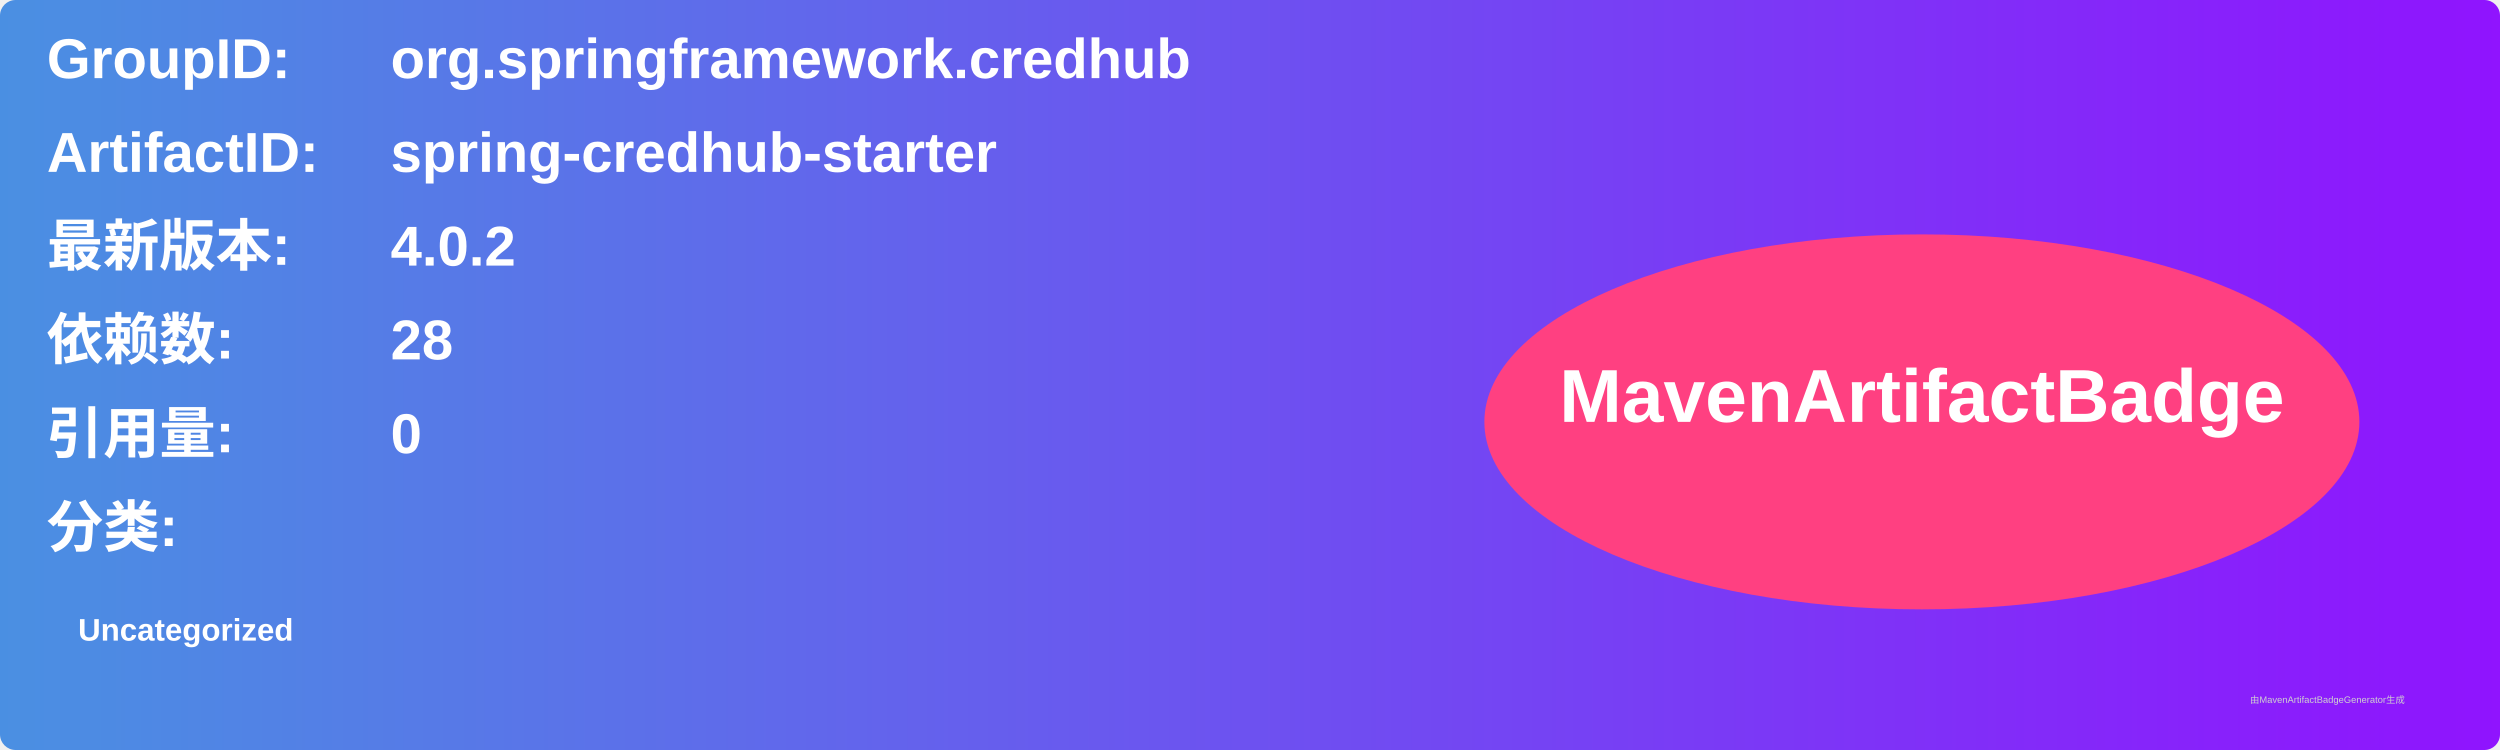
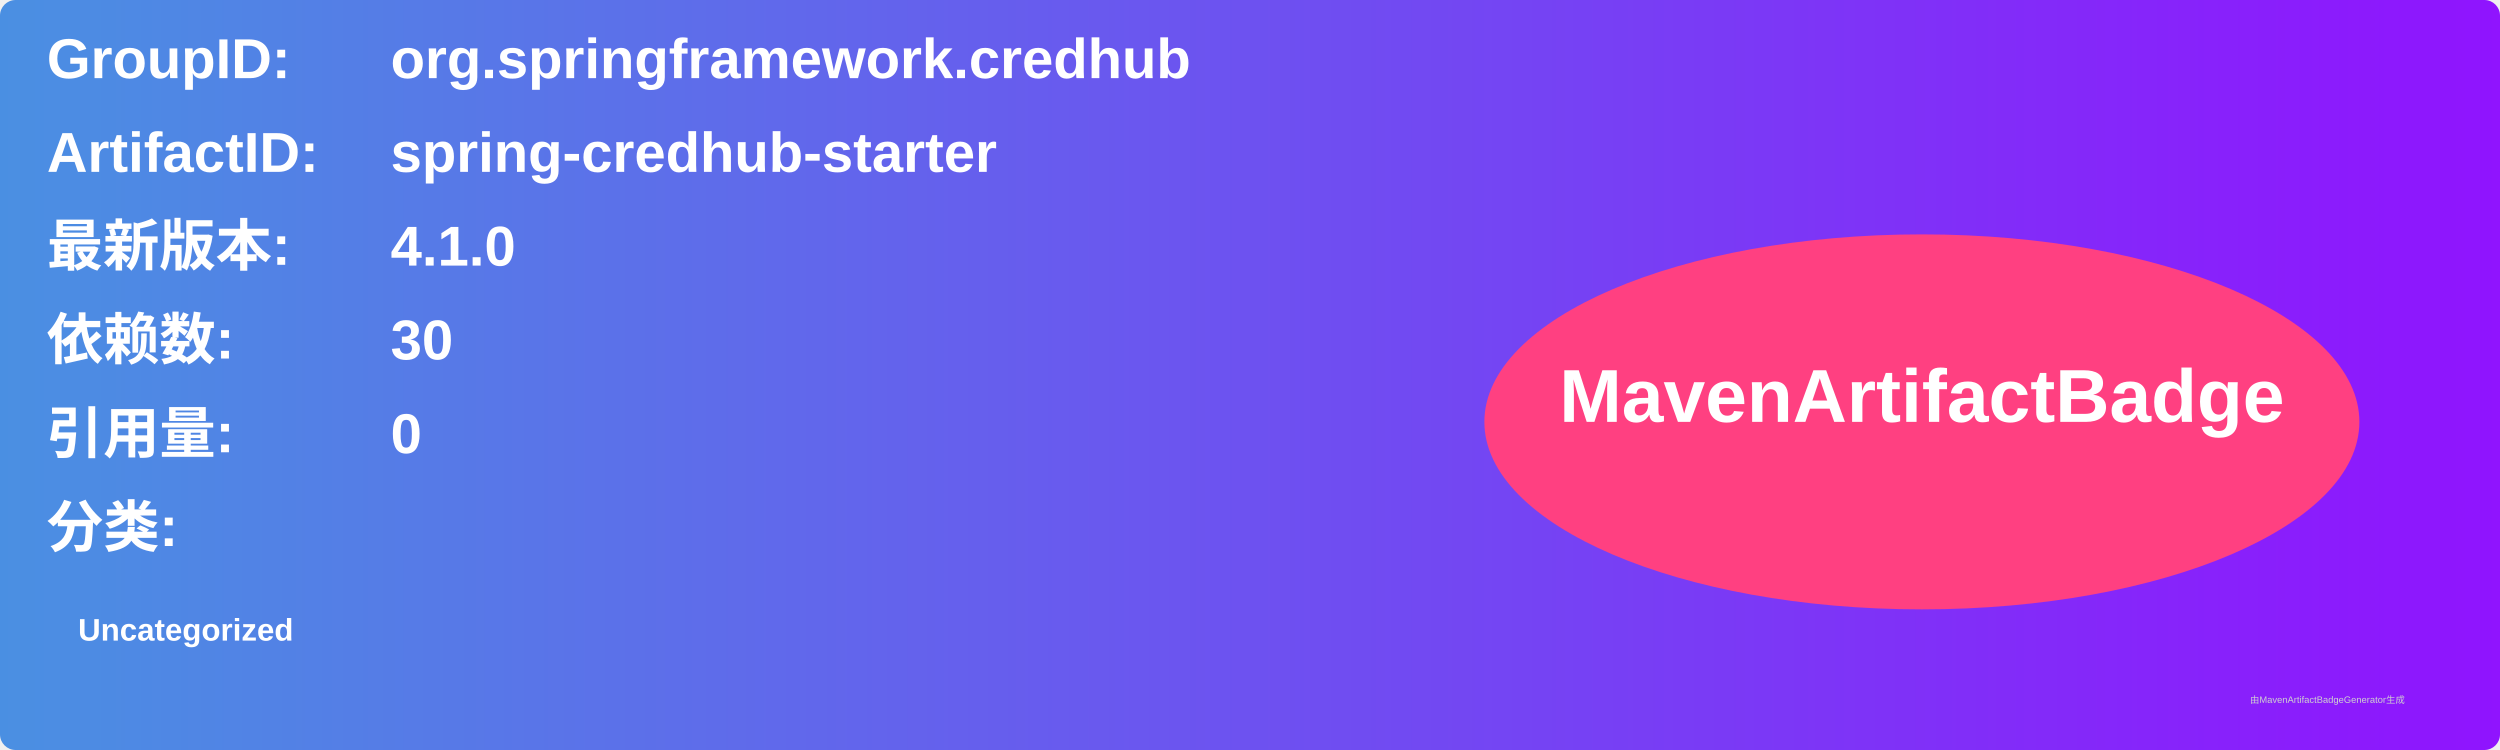
<svg xmlns="http://www.w3.org/2000/svg" width="800" height="240" viewBox="0 0 800 240">
  <linearGradient id="grad" x1="0%" y1="0%" x2="100%" y2="0%">
    <stop offset="0%" stop-color="#4a90e2" />
    <stop offset="100%" stop-color="#9013fe" />
  </linearGradient>
  <rect width="100%" height="100%" rx="5" ry="5" fill="url(#grad)" />
  <g transform="translate(15, 15)">
    <text x="0" y="10" font-family="Arial" font-size="18" fill="white" font-weight="bold" width="260">GroupID:</text>
    <text x="110" y="10" font-family="Arial" font-size="18" fill="white" font-weight="bold" width="460">org.springframework.credhub</text>
    <text x="0" y="40" font-family="Arial" font-size="18" fill="white" font-weight="bold" width="260">ArtifactID:</text>
    <text x="110" y="40" font-family="Arial" font-size="18" fill="white" font-weight="bold" width="460">spring-credhub-starter</text>
    <text x="0" y="70" font-family="Arial" font-size="18" fill="white" font-weight="bold">最新版本:</text>
    <text x="110" y="70" font-family="Arial" font-size="18" fill="white" font-weight="bold">
-       <tspan font-weight="bold">4.0.2</tspan>
+       <tspan font-weight="bold">4.1.0</tspan>
    </text>
    <text x="0" y="100" font-family="Arial" font-size="18" fill="white" font-weight="bold">依赖数: </text>
    <text x="110" y="100" font-family="Arial" font-size="18" fill="white">
-       <tspan font-weight="bold">28</tspan>
+       <tspan font-weight="bold">30</tspan>
    </text>
    <text x="0" y="130" font-family="Arial" font-size="18" fill="white" font-weight="bold">引用量: </text>
    <text x="110" y="130" font-family="Arial" font-size="18" fill="white">
      <tspan font-weight="bold">0</tspan>
    </text>
    <text x="0" y="160" font-family="Arial" font-size="18" fill="white" font-weight="bold">分类:</text>
    <text x="10" y="190" font-family="Arial" font-size="10" fill="white">
      <tspan font-weight="bold">Uncategorized</tspan>
    </text>
    <ellipse cx="600" cy="120" rx="140" ry="60" fill="#ff4081" />
    <text x="600" y="120" text-anchor="middle" font-family="Arial" font-size="24" fill="white" font-weight="bold">MavenArtifactBadge</text>
  </g>
  <text x="720" y="225" font-family="Arial" font-size="3" fill="#d0d0d0">由MavenArtifactBadgeGenerator生成</text>
</svg>
